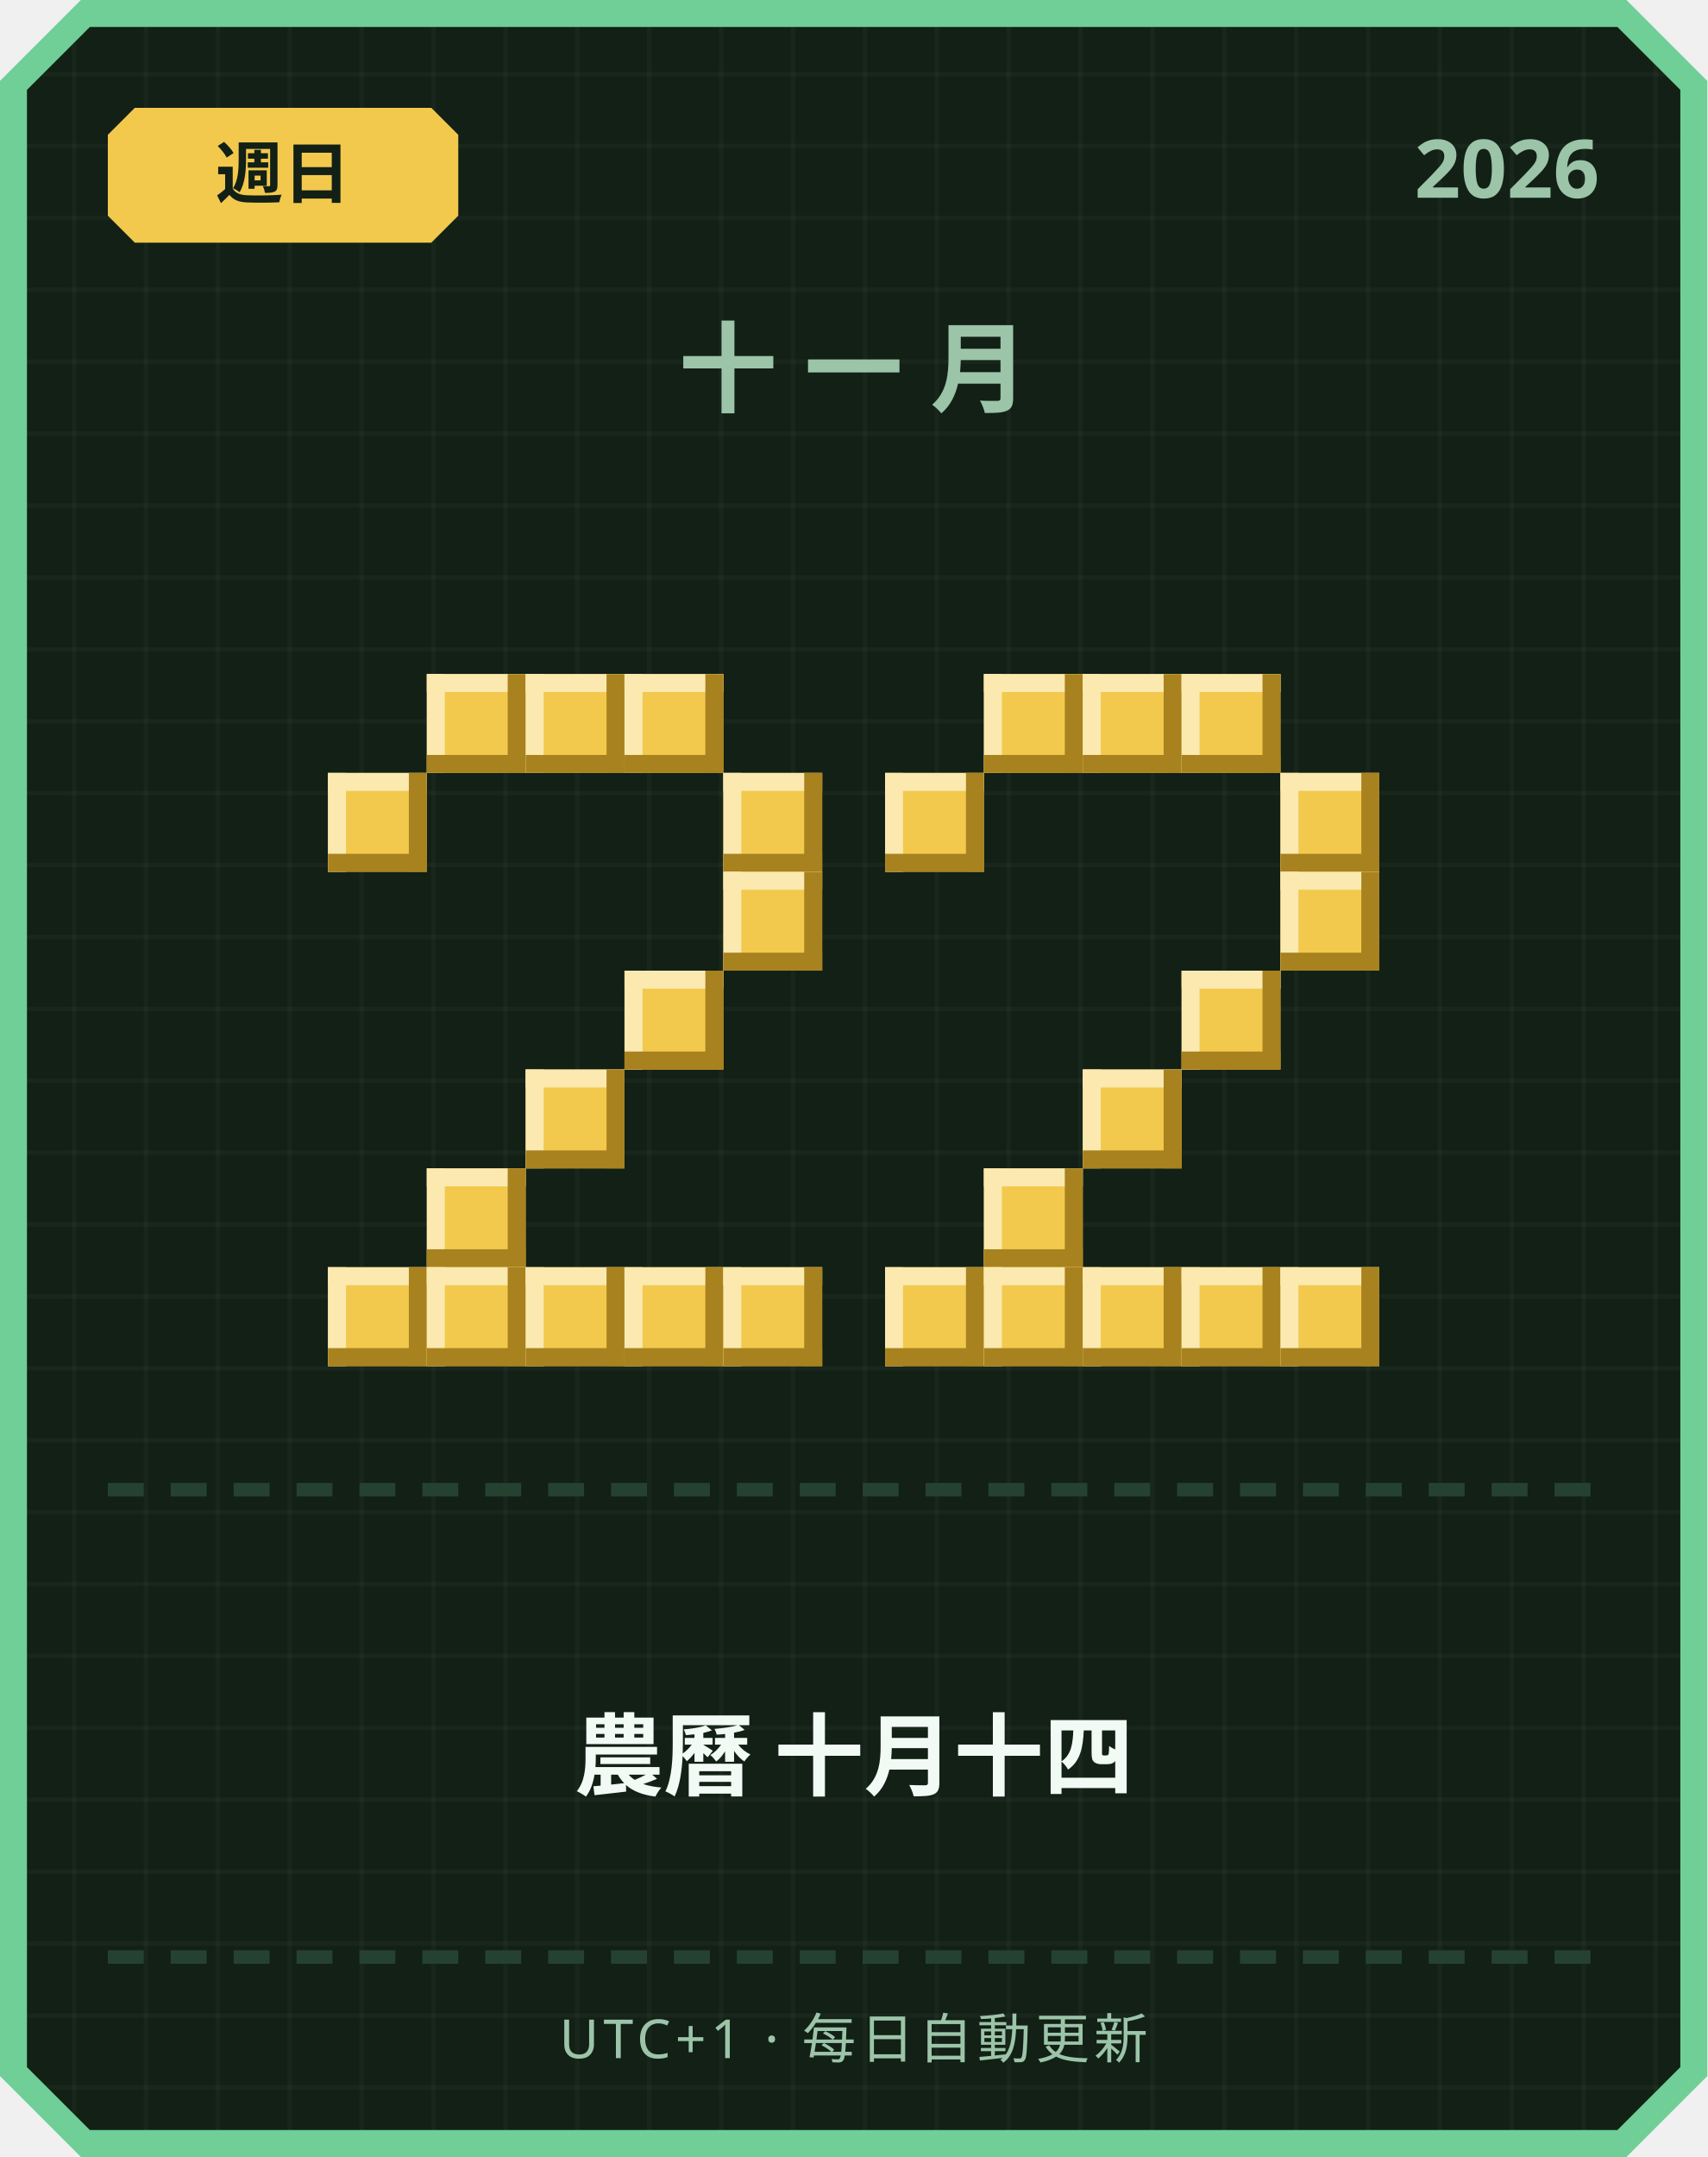
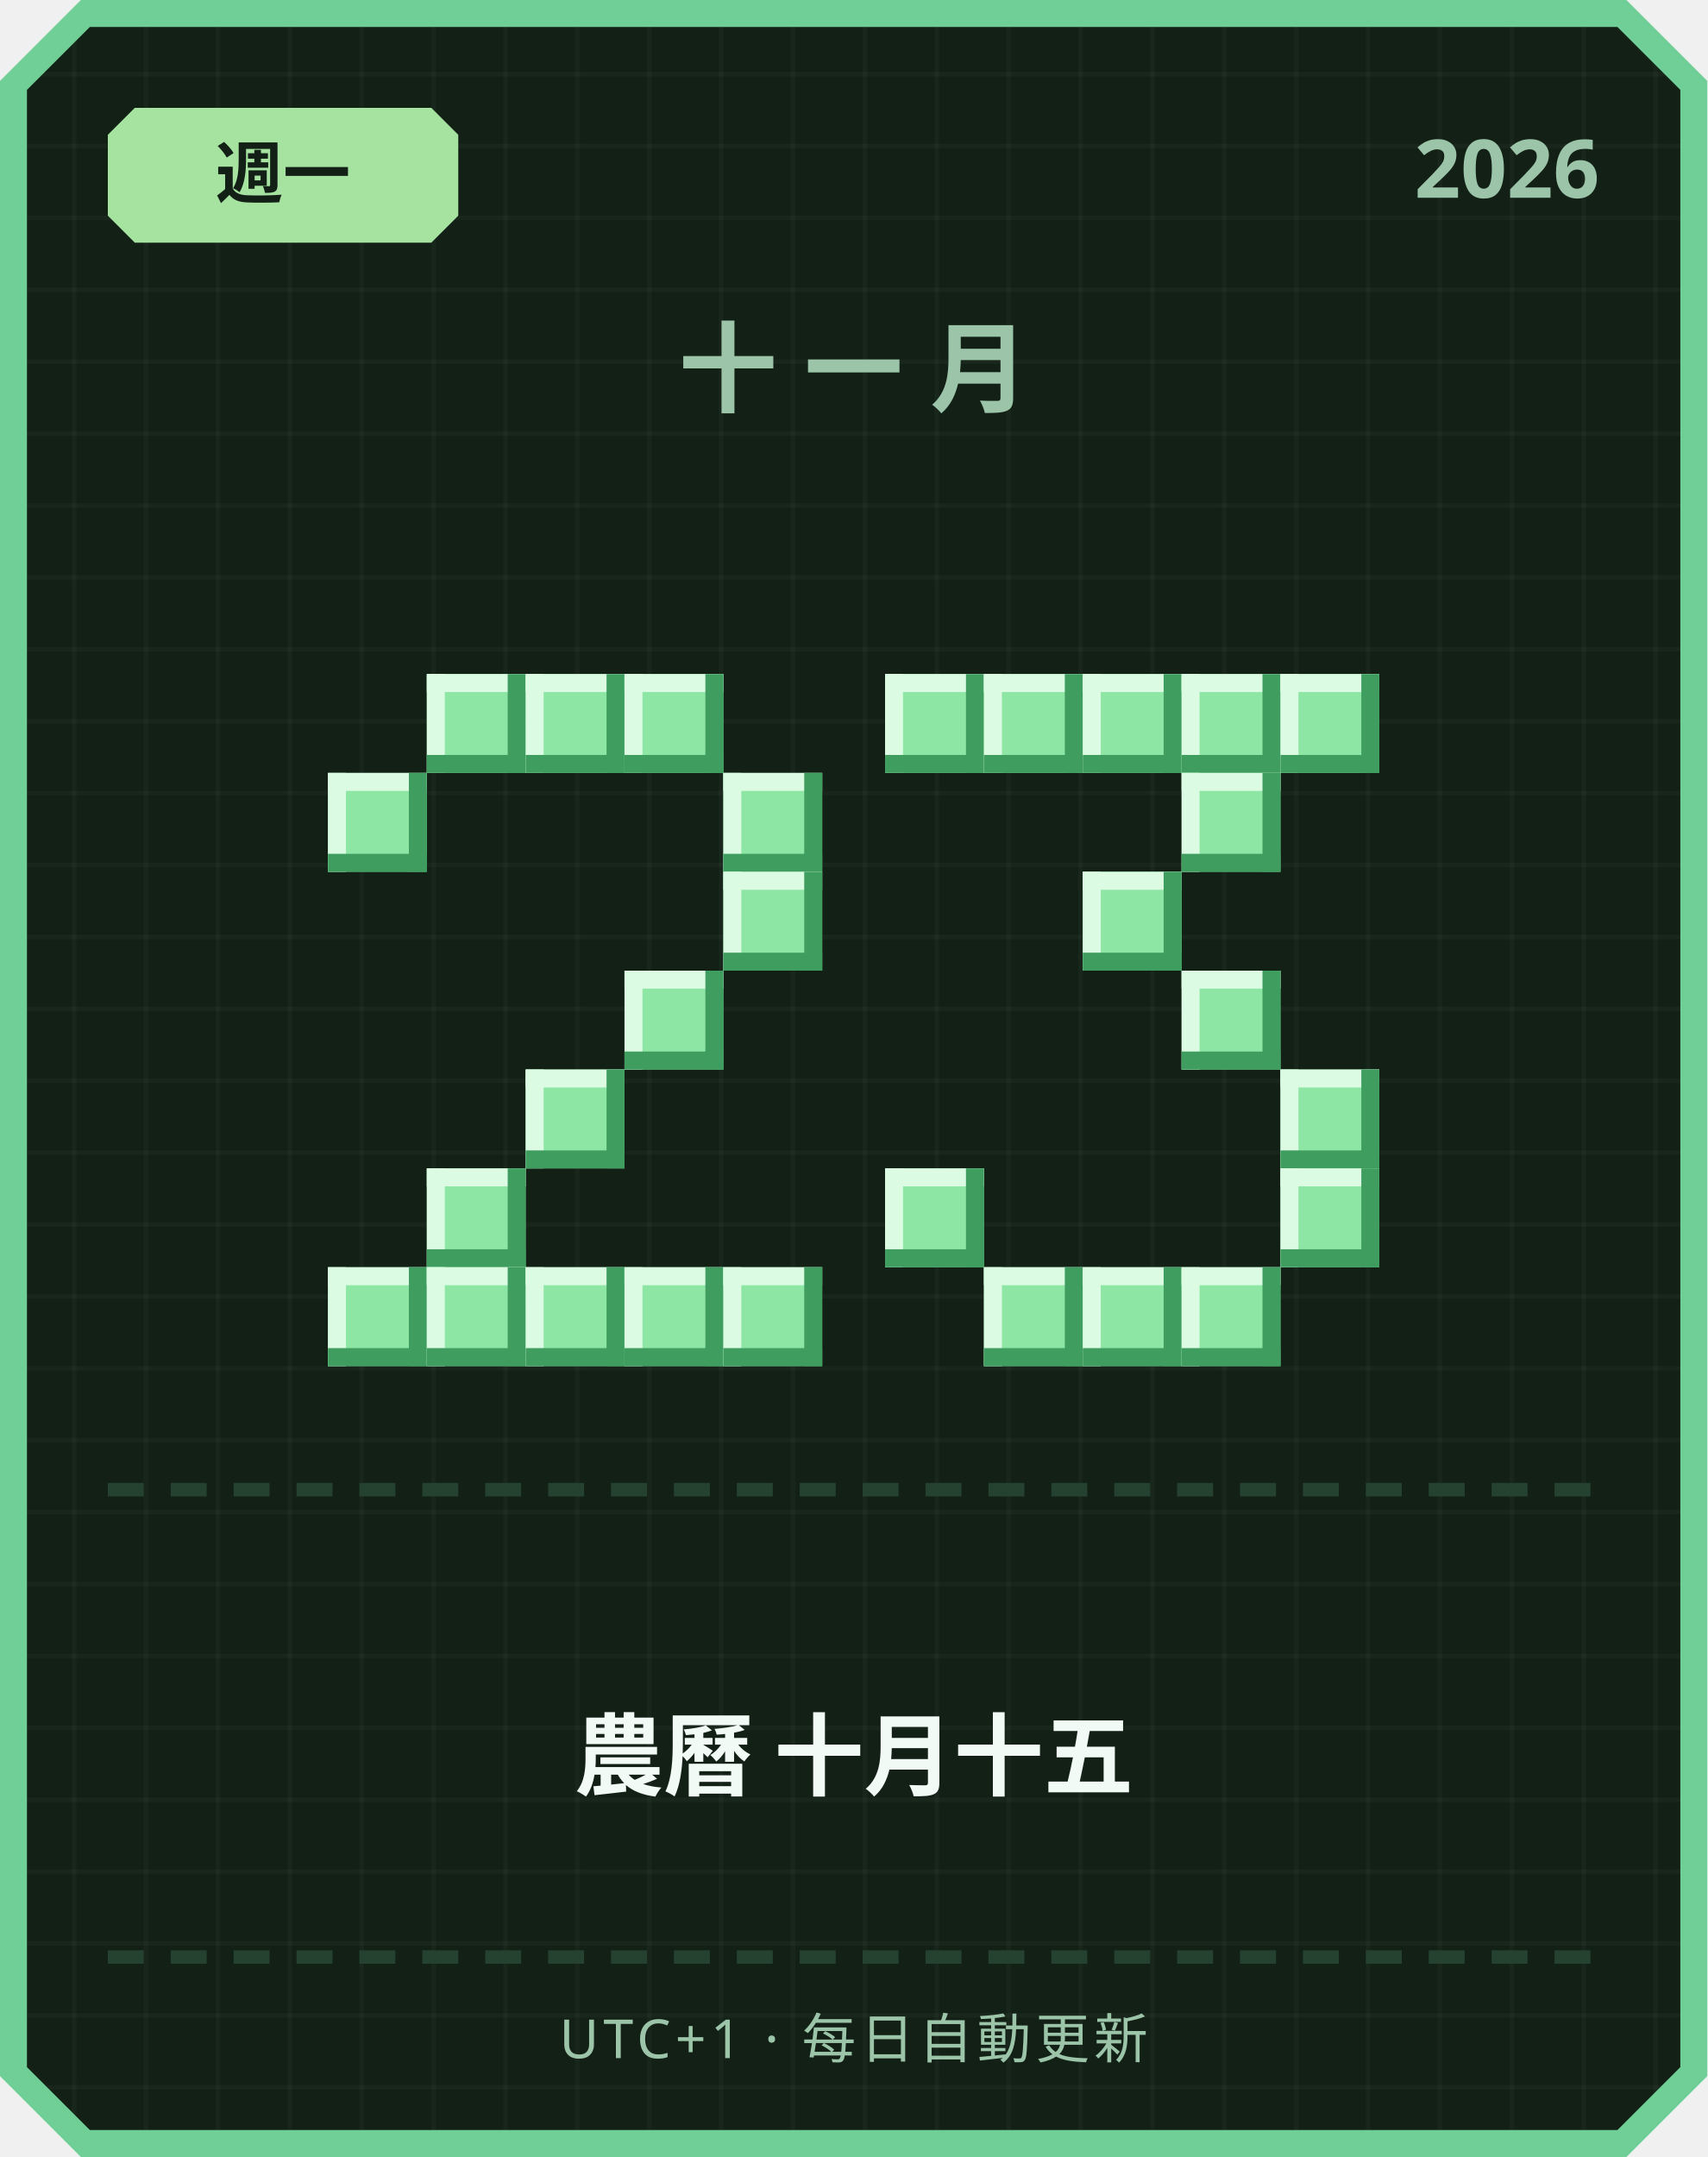
<svg xmlns="http://www.w3.org/2000/svg" width="380" height="480" viewBox="0 0 380 480">
  <defs>
    <pattern id="grid" width="16" height="16" patternUnits="userSpaceOnUse">
      <rect width="16" height="16" fill="#122016" />
      <rect width="1" height="16" fill="#ffffff" opacity="0.03" />
      <rect width="16" height="1" fill="#ffffff" opacity="0.03" />
    </pattern>
  </defs>
  <path d="M 18,0 L 362,0 L 380,18 L 380,462 L 362,480 L 18,480 L 0,462 L 0,18 Z" fill="#6fcf97" />
  <path d="M 20,6 L 360,6 L 374,20 L 374,460 L 360,474 L 20,474 L 6,460 L 6,20 Z" fill="url(#grid)" />
-   <path d="M 30,24 L 96,24 L 102,30 L 102,48 L 96,54 L 30,54 L 24,48 L 24,30 Z" fill="#f2c94c" />
-   <text x="63" y="44" text-anchor="middle" font-family="'Segoe UI', sans-serif" font-size="15" font-weight="700" fill="#122016">週日</text>
+   <path d="M 30,24 L 96,24 L 102,30 L 102,48 L 96,54 L 30,54 L 24,48 L 24,30 Z" fill="#a6e3a1" />
+   <text x="63" y="44" text-anchor="middle" font-family="'Segoe UI', sans-serif" font-size="15" font-weight="700" fill="#122016">週一</text>
  <text x="356" y="44" text-anchor="end" font-family="'Segoe UI', sans-serif" font-size="18" font-weight="700" fill="#9bc4a8">2026</text>
  <text x="190" y="90" text-anchor="middle" font-family="'Segoe UI', sans-serif" font-size="22" font-weight="700" letter-spacing="6" fill="#9bc4a8">十一月</text>
-   <rect x="95" y="150" width="22" height="22" fill="#f2c94c" />
-   <rect x="95" y="150" width="22" height="4" fill="#fbe9b0" />
-   <rect x="95" y="150" width="4" height="22" fill="#fbe9b0" />
-   <rect x="95" y="168" width="22" height="4" fill="#a8821f" />
-   <rect x="113" y="150" width="4" height="22" fill="#a8821f" />
-   <rect x="117" y="150" width="22" height="22" fill="#f2c94c" />
-   <rect x="117" y="150" width="22" height="4" fill="#fbe9b0" />
-   <rect x="117" y="150" width="4" height="22" fill="#fbe9b0" />
-   <rect x="117" y="168" width="22" height="4" fill="#a8821f" />
-   <rect x="135" y="150" width="4" height="22" fill="#a8821f" />
-   <rect x="139" y="150" width="22" height="22" fill="#f2c94c" />
-   <rect x="139" y="150" width="22" height="4" fill="#fbe9b0" />
-   <rect x="139" y="150" width="4" height="22" fill="#fbe9b0" />
-   <rect x="139" y="168" width="22" height="4" fill="#a8821f" />
-   <rect x="157" y="150" width="4" height="22" fill="#a8821f" />
-   <rect x="73" y="172" width="22" height="22" fill="#f2c94c" />
-   <rect x="73" y="172" width="22" height="4" fill="#fbe9b0" />
-   <rect x="73" y="172" width="4" height="22" fill="#fbe9b0" />
-   <rect x="73" y="190" width="22" height="4" fill="#a8821f" />
-   <rect x="91" y="172" width="4" height="22" fill="#a8821f" />
-   <rect x="161" y="172" width="22" height="22" fill="#f2c94c" />
-   <rect x="161" y="172" width="22" height="4" fill="#fbe9b0" />
-   <rect x="161" y="172" width="4" height="22" fill="#fbe9b0" />
-   <rect x="161" y="190" width="22" height="4" fill="#a8821f" />
-   <rect x="179" y="172" width="4" height="22" fill="#a8821f" />
-   <rect x="161" y="194" width="22" height="22" fill="#f2c94c" />
-   <rect x="161" y="194" width="22" height="4" fill="#fbe9b0" />
-   <rect x="161" y="194" width="4" height="22" fill="#fbe9b0" />
-   <rect x="161" y="212" width="22" height="4" fill="#a8821f" />
-   <rect x="179" y="194" width="4" height="22" fill="#a8821f" />
-   <rect x="139" y="216" width="22" height="22" fill="#f2c94c" />
-   <rect x="139" y="216" width="22" height="4" fill="#fbe9b0" />
-   <rect x="139" y="216" width="4" height="22" fill="#fbe9b0" />
-   <rect x="139" y="234" width="22" height="4" fill="#a8821f" />
-   <rect x="157" y="216" width="4" height="22" fill="#a8821f" />
-   <rect x="117" y="238" width="22" height="22" fill="#f2c94c" />
-   <rect x="117" y="238" width="22" height="4" fill="#fbe9b0" />
-   <rect x="117" y="238" width="4" height="22" fill="#fbe9b0" />
-   <rect x="117" y="256" width="22" height="4" fill="#a8821f" />
-   <rect x="135" y="238" width="4" height="22" fill="#a8821f" />
-   <rect x="95" y="260" width="22" height="22" fill="#f2c94c" />
-   <rect x="95" y="260" width="22" height="4" fill="#fbe9b0" />
-   <rect x="95" y="260" width="4" height="22" fill="#fbe9b0" />
-   <rect x="95" y="278" width="22" height="4" fill="#a8821f" />
-   <rect x="113" y="260" width="4" height="22" fill="#a8821f" />
-   <rect x="73" y="282" width="22" height="22" fill="#f2c94c" />
-   <rect x="73" y="282" width="22" height="4" fill="#fbe9b0" />
-   <rect x="73" y="282" width="4" height="22" fill="#fbe9b0" />
-   <rect x="73" y="300" width="22" height="4" fill="#a8821f" />
-   <rect x="91" y="282" width="4" height="22" fill="#a8821f" />
-   <rect x="95" y="282" width="22" height="22" fill="#f2c94c" />
-   <rect x="95" y="282" width="22" height="4" fill="#fbe9b0" />
-   <rect x="95" y="282" width="4" height="22" fill="#fbe9b0" />
-   <rect x="95" y="300" width="22" height="4" fill="#a8821f" />
-   <rect x="113" y="282" width="4" height="22" fill="#a8821f" />
-   <rect x="117" y="282" width="22" height="22" fill="#f2c94c" />
-   <rect x="117" y="282" width="22" height="4" fill="#fbe9b0" />
-   <rect x="117" y="282" width="4" height="22" fill="#fbe9b0" />
-   <rect x="117" y="300" width="22" height="4" fill="#a8821f" />
-   <rect x="135" y="282" width="4" height="22" fill="#a8821f" />
-   <rect x="139" y="282" width="22" height="22" fill="#f2c94c" />
-   <rect x="139" y="282" width="22" height="4" fill="#fbe9b0" />
-   <rect x="139" y="282" width="4" height="22" fill="#fbe9b0" />
-   <rect x="139" y="300" width="22" height="4" fill="#a8821f" />
-   <rect x="157" y="282" width="4" height="22" fill="#a8821f" />
-   <rect x="161" y="282" width="22" height="22" fill="#f2c94c" />
-   <rect x="161" y="282" width="22" height="4" fill="#fbe9b0" />
-   <rect x="161" y="282" width="4" height="22" fill="#fbe9b0" />
-   <rect x="161" y="300" width="22" height="4" fill="#a8821f" />
-   <rect x="179" y="282" width="4" height="22" fill="#a8821f" />
-   <rect x="219" y="150" width="22" height="22" fill="#f2c94c" />
-   <rect x="219" y="150" width="22" height="4" fill="#fbe9b0" />
-   <rect x="219" y="150" width="4" height="22" fill="#fbe9b0" />
-   <rect x="219" y="168" width="22" height="4" fill="#a8821f" />
-   <rect x="237" y="150" width="4" height="22" fill="#a8821f" />
-   <rect x="241" y="150" width="22" height="22" fill="#f2c94c" />
-   <rect x="241" y="150" width="22" height="4" fill="#fbe9b0" />
-   <rect x="241" y="150" width="4" height="22" fill="#fbe9b0" />
-   <rect x="241" y="168" width="22" height="4" fill="#a8821f" />
-   <rect x="259" y="150" width="4" height="22" fill="#a8821f" />
-   <rect x="263" y="150" width="22" height="22" fill="#f2c94c" />
-   <rect x="263" y="150" width="22" height="4" fill="#fbe9b0" />
-   <rect x="263" y="150" width="4" height="22" fill="#fbe9b0" />
-   <rect x="263" y="168" width="22" height="4" fill="#a8821f" />
-   <rect x="281" y="150" width="4" height="22" fill="#a8821f" />
-   <rect x="197" y="172" width="22" height="22" fill="#f2c94c" />
-   <rect x="197" y="172" width="22" height="4" fill="#fbe9b0" />
-   <rect x="197" y="172" width="4" height="22" fill="#fbe9b0" />
-   <rect x="197" y="190" width="22" height="4" fill="#a8821f" />
-   <rect x="215" y="172" width="4" height="22" fill="#a8821f" />
-   <rect x="285" y="172" width="22" height="22" fill="#f2c94c" />
-   <rect x="285" y="172" width="22" height="4" fill="#fbe9b0" />
-   <rect x="285" y="172" width="4" height="22" fill="#fbe9b0" />
-   <rect x="285" y="190" width="22" height="4" fill="#a8821f" />
-   <rect x="303" y="172" width="4" height="22" fill="#a8821f" />
-   <rect x="285" y="194" width="22" height="22" fill="#f2c94c" />
-   <rect x="285" y="194" width="22" height="4" fill="#fbe9b0" />
-   <rect x="285" y="194" width="4" height="22" fill="#fbe9b0" />
-   <rect x="285" y="212" width="22" height="4" fill="#a8821f" />
-   <rect x="303" y="194" width="4" height="22" fill="#a8821f" />
-   <rect x="263" y="216" width="22" height="22" fill="#f2c94c" />
-   <rect x="263" y="216" width="22" height="4" fill="#fbe9b0" />
-   <rect x="263" y="216" width="4" height="22" fill="#fbe9b0" />
-   <rect x="263" y="234" width="22" height="4" fill="#a8821f" />
-   <rect x="281" y="216" width="4" height="22" fill="#a8821f" />
-   <rect x="241" y="238" width="22" height="22" fill="#f2c94c" />
-   <rect x="241" y="238" width="22" height="4" fill="#fbe9b0" />
-   <rect x="241" y="238" width="4" height="22" fill="#fbe9b0" />
-   <rect x="241" y="256" width="22" height="4" fill="#a8821f" />
-   <rect x="259" y="238" width="4" height="22" fill="#a8821f" />
-   <rect x="219" y="260" width="22" height="22" fill="#f2c94c" />
-   <rect x="219" y="260" width="22" height="4" fill="#fbe9b0" />
-   <rect x="219" y="260" width="4" height="22" fill="#fbe9b0" />
-   <rect x="219" y="278" width="22" height="4" fill="#a8821f" />
-   <rect x="237" y="260" width="4" height="22" fill="#a8821f" />
-   <rect x="197" y="282" width="22" height="22" fill="#f2c94c" />
-   <rect x="197" y="282" width="22" height="4" fill="#fbe9b0" />
-   <rect x="197" y="282" width="4" height="22" fill="#fbe9b0" />
-   <rect x="197" y="300" width="22" height="4" fill="#a8821f" />
-   <rect x="215" y="282" width="4" height="22" fill="#a8821f" />
-   <rect x="219" y="282" width="22" height="22" fill="#f2c94c" />
-   <rect x="219" y="282" width="22" height="4" fill="#fbe9b0" />
-   <rect x="219" y="282" width="4" height="22" fill="#fbe9b0" />
-   <rect x="219" y="300" width="22" height="4" fill="#a8821f" />
-   <rect x="237" y="282" width="4" height="22" fill="#a8821f" />
-   <rect x="241" y="282" width="22" height="22" fill="#f2c94c" />
-   <rect x="241" y="282" width="22" height="4" fill="#fbe9b0" />
-   <rect x="241" y="282" width="4" height="22" fill="#fbe9b0" />
-   <rect x="241" y="300" width="22" height="4" fill="#a8821f" />
-   <rect x="259" y="282" width="4" height="22" fill="#a8821f" />
-   <rect x="263" y="282" width="22" height="22" fill="#f2c94c" />
-   <rect x="263" y="282" width="22" height="4" fill="#fbe9b0" />
-   <rect x="263" y="282" width="4" height="22" fill="#fbe9b0" />
-   <rect x="263" y="300" width="22" height="4" fill="#a8821f" />
-   <rect x="281" y="282" width="4" height="22" fill="#a8821f" />
-   <rect x="285" y="282" width="22" height="22" fill="#f2c94c" />
-   <rect x="285" y="282" width="22" height="4" fill="#fbe9b0" />
-   <rect x="285" y="282" width="4" height="22" fill="#fbe9b0" />
-   <rect x="285" y="300" width="22" height="4" fill="#a8821f" />
-   <rect x="303" y="282" width="4" height="22" fill="#a8821f" />
+   <rect x="95" y="150" width="22" height="22" fill="#8ee6a5" />
+   <rect x="95" y="150" width="22" height="4" fill="#dbfbe3" />
+   <rect x="95" y="150" width="4" height="22" fill="#dbfbe3" />
+   <rect x="95" y="168" width="22" height="4" fill="#3f9e5f" />
+   <rect x="113" y="150" width="4" height="22" fill="#3f9e5f" />
+   <rect x="117" y="150" width="22" height="22" fill="#8ee6a5" />
+   <rect x="117" y="150" width="22" height="4" fill="#dbfbe3" />
+   <rect x="117" y="150" width="4" height="22" fill="#dbfbe3" />
+   <rect x="117" y="168" width="22" height="4" fill="#3f9e5f" />
+   <rect x="135" y="150" width="4" height="22" fill="#3f9e5f" />
+   <rect x="139" y="150" width="22" height="22" fill="#8ee6a5" />
+   <rect x="139" y="150" width="22" height="4" fill="#dbfbe3" />
+   <rect x="139" y="150" width="4" height="22" fill="#dbfbe3" />
+   <rect x="139" y="168" width="22" height="4" fill="#3f9e5f" />
+   <rect x="157" y="150" width="4" height="22" fill="#3f9e5f" />
+   <rect x="73" y="172" width="22" height="22" fill="#8ee6a5" />
+   <rect x="73" y="172" width="22" height="4" fill="#dbfbe3" />
+   <rect x="73" y="172" width="4" height="22" fill="#dbfbe3" />
+   <rect x="73" y="190" width="22" height="4" fill="#3f9e5f" />
+   <rect x="91" y="172" width="4" height="22" fill="#3f9e5f" />
+   <rect x="161" y="172" width="22" height="22" fill="#8ee6a5" />
+   <rect x="161" y="172" width="22" height="4" fill="#dbfbe3" />
+   <rect x="161" y="172" width="4" height="22" fill="#dbfbe3" />
+   <rect x="161" y="190" width="22" height="4" fill="#3f9e5f" />
+   <rect x="179" y="172" width="4" height="22" fill="#3f9e5f" />
+   <rect x="161" y="194" width="22" height="22" fill="#8ee6a5" />
+   <rect x="161" y="194" width="22" height="4" fill="#dbfbe3" />
+   <rect x="161" y="194" width="4" height="22" fill="#dbfbe3" />
+   <rect x="161" y="212" width="22" height="4" fill="#3f9e5f" />
+   <rect x="179" y="194" width="4" height="22" fill="#3f9e5f" />
+   <rect x="139" y="216" width="22" height="22" fill="#8ee6a5" />
+   <rect x="139" y="216" width="22" height="4" fill="#dbfbe3" />
+   <rect x="139" y="216" width="4" height="22" fill="#dbfbe3" />
+   <rect x="139" y="234" width="22" height="4" fill="#3f9e5f" />
+   <rect x="157" y="216" width="4" height="22" fill="#3f9e5f" />
+   <rect x="117" y="238" width="22" height="22" fill="#8ee6a5" />
+   <rect x="117" y="238" width="22" height="4" fill="#dbfbe3" />
+   <rect x="117" y="238" width="4" height="22" fill="#dbfbe3" />
+   <rect x="117" y="256" width="22" height="4" fill="#3f9e5f" />
+   <rect x="135" y="238" width="4" height="22" fill="#3f9e5f" />
+   <rect x="95" y="260" width="22" height="22" fill="#8ee6a5" />
+   <rect x="95" y="260" width="22" height="4" fill="#dbfbe3" />
+   <rect x="95" y="260" width="4" height="22" fill="#dbfbe3" />
+   <rect x="95" y="278" width="22" height="4" fill="#3f9e5f" />
+   <rect x="113" y="260" width="4" height="22" fill="#3f9e5f" />
+   <rect x="73" y="282" width="22" height="22" fill="#8ee6a5" />
+   <rect x="73" y="282" width="22" height="4" fill="#dbfbe3" />
+   <rect x="73" y="282" width="4" height="22" fill="#dbfbe3" />
+   <rect x="73" y="300" width="22" height="4" fill="#3f9e5f" />
+   <rect x="91" y="282" width="4" height="22" fill="#3f9e5f" />
+   <rect x="95" y="282" width="22" height="22" fill="#8ee6a5" />
+   <rect x="95" y="282" width="22" height="4" fill="#dbfbe3" />
+   <rect x="95" y="282" width="4" height="22" fill="#dbfbe3" />
+   <rect x="95" y="300" width="22" height="4" fill="#3f9e5f" />
+   <rect x="113" y="282" width="4" height="22" fill="#3f9e5f" />
+   <rect x="117" y="282" width="22" height="22" fill="#8ee6a5" />
+   <rect x="117" y="282" width="22" height="4" fill="#dbfbe3" />
+   <rect x="117" y="282" width="4" height="22" fill="#dbfbe3" />
+   <rect x="117" y="300" width="22" height="4" fill="#3f9e5f" />
+   <rect x="135" y="282" width="4" height="22" fill="#3f9e5f" />
+   <rect x="139" y="282" width="22" height="22" fill="#8ee6a5" />
+   <rect x="139" y="282" width="22" height="4" fill="#dbfbe3" />
+   <rect x="139" y="282" width="4" height="22" fill="#dbfbe3" />
+   <rect x="139" y="300" width="22" height="4" fill="#3f9e5f" />
+   <rect x="157" y="282" width="4" height="22" fill="#3f9e5f" />
+   <rect x="161" y="282" width="22" height="22" fill="#8ee6a5" />
+   <rect x="161" y="282" width="22" height="4" fill="#dbfbe3" />
+   <rect x="161" y="282" width="4" height="22" fill="#dbfbe3" />
+   <rect x="161" y="300" width="22" height="4" fill="#3f9e5f" />
+   <rect x="179" y="282" width="4" height="22" fill="#3f9e5f" />
+   <rect x="197" y="150" width="22" height="22" fill="#8ee6a5" />
+   <rect x="197" y="150" width="22" height="4" fill="#dbfbe3" />
+   <rect x="197" y="150" width="4" height="22" fill="#dbfbe3" />
+   <rect x="197" y="168" width="22" height="4" fill="#3f9e5f" />
+   <rect x="215" y="150" width="4" height="22" fill="#3f9e5f" />
+   <rect x="219" y="150" width="22" height="22" fill="#8ee6a5" />
+   <rect x="219" y="150" width="22" height="4" fill="#dbfbe3" />
+   <rect x="219" y="150" width="4" height="22" fill="#dbfbe3" />
+   <rect x="219" y="168" width="22" height="4" fill="#3f9e5f" />
+   <rect x="237" y="150" width="4" height="22" fill="#3f9e5f" />
+   <rect x="241" y="150" width="22" height="22" fill="#8ee6a5" />
+   <rect x="241" y="150" width="22" height="4" fill="#dbfbe3" />
+   <rect x="241" y="150" width="4" height="22" fill="#dbfbe3" />
+   <rect x="241" y="168" width="22" height="4" fill="#3f9e5f" />
+   <rect x="259" y="150" width="4" height="22" fill="#3f9e5f" />
+   <rect x="263" y="150" width="22" height="22" fill="#8ee6a5" />
+   <rect x="263" y="150" width="22" height="4" fill="#dbfbe3" />
+   <rect x="263" y="150" width="4" height="22" fill="#dbfbe3" />
+   <rect x="263" y="168" width="22" height="4" fill="#3f9e5f" />
+   <rect x="281" y="150" width="4" height="22" fill="#3f9e5f" />
+   <rect x="285" y="150" width="22" height="22" fill="#8ee6a5" />
+   <rect x="285" y="150" width="22" height="4" fill="#dbfbe3" />
+   <rect x="285" y="150" width="4" height="22" fill="#dbfbe3" />
+   <rect x="285" y="168" width="22" height="4" fill="#3f9e5f" />
+   <rect x="303" y="150" width="4" height="22" fill="#3f9e5f" />
+   <rect x="263" y="172" width="22" height="22" fill="#8ee6a5" />
+   <rect x="263" y="172" width="22" height="4" fill="#dbfbe3" />
+   <rect x="263" y="172" width="4" height="22" fill="#dbfbe3" />
+   <rect x="263" y="190" width="22" height="4" fill="#3f9e5f" />
+   <rect x="281" y="172" width="4" height="22" fill="#3f9e5f" />
+   <rect x="241" y="194" width="22" height="22" fill="#8ee6a5" />
+   <rect x="241" y="194" width="22" height="4" fill="#dbfbe3" />
+   <rect x="241" y="194" width="4" height="22" fill="#dbfbe3" />
+   <rect x="241" y="212" width="22" height="4" fill="#3f9e5f" />
+   <rect x="259" y="194" width="4" height="22" fill="#3f9e5f" />
+   <rect x="263" y="216" width="22" height="22" fill="#8ee6a5" />
+   <rect x="263" y="216" width="22" height="4" fill="#dbfbe3" />
+   <rect x="263" y="216" width="4" height="22" fill="#dbfbe3" />
+   <rect x="263" y="234" width="22" height="4" fill="#3f9e5f" />
+   <rect x="281" y="216" width="4" height="22" fill="#3f9e5f" />
+   <rect x="285" y="238" width="22" height="22" fill="#8ee6a5" />
+   <rect x="285" y="238" width="22" height="4" fill="#dbfbe3" />
+   <rect x="285" y="238" width="4" height="22" fill="#dbfbe3" />
+   <rect x="285" y="256" width="22" height="4" fill="#3f9e5f" />
+   <rect x="303" y="238" width="4" height="22" fill="#3f9e5f" />
+   <rect x="197" y="260" width="22" height="22" fill="#8ee6a5" />
+   <rect x="197" y="260" width="22" height="4" fill="#dbfbe3" />
+   <rect x="197" y="260" width="4" height="22" fill="#dbfbe3" />
+   <rect x="197" y="278" width="22" height="4" fill="#3f9e5f" />
+   <rect x="215" y="260" width="4" height="22" fill="#3f9e5f" />
+   <rect x="285" y="260" width="22" height="22" fill="#8ee6a5" />
+   <rect x="285" y="260" width="22" height="4" fill="#dbfbe3" />
+   <rect x="285" y="260" width="4" height="22" fill="#dbfbe3" />
+   <rect x="285" y="278" width="22" height="4" fill="#3f9e5f" />
+   <rect x="303" y="260" width="4" height="22" fill="#3f9e5f" />
+   <rect x="219" y="282" width="22" height="22" fill="#8ee6a5" />
+   <rect x="219" y="282" width="22" height="4" fill="#dbfbe3" />
+   <rect x="219" y="282" width="4" height="22" fill="#dbfbe3" />
+   <rect x="219" y="300" width="22" height="4" fill="#3f9e5f" />
+   <rect x="237" y="282" width="4" height="22" fill="#3f9e5f" />
+   <rect x="241" y="282" width="22" height="22" fill="#8ee6a5" />
+   <rect x="241" y="282" width="22" height="4" fill="#dbfbe3" />
+   <rect x="241" y="282" width="4" height="22" fill="#dbfbe3" />
+   <rect x="241" y="300" width="22" height="4" fill="#3f9e5f" />
+   <rect x="259" y="282" width="4" height="22" fill="#3f9e5f" />
+   <rect x="263" y="282" width="22" height="22" fill="#8ee6a5" />
+   <rect x="263" y="282" width="22" height="4" fill="#dbfbe3" />
+   <rect x="263" y="282" width="4" height="22" fill="#dbfbe3" />
+   <rect x="263" y="300" width="22" height="4" fill="#3f9e5f" />
+   <rect x="281" y="282" width="4" height="22" fill="#3f9e5f" />
  <rect x="24" y="330" width="8" height="3" fill="#254230" />
  <rect x="38" y="330" width="8" height="3" fill="#254230" />
  <rect x="52" y="330" width="8" height="3" fill="#254230" />
  <rect x="66" y="330" width="8" height="3" fill="#254230" />
  <rect x="80" y="330" width="8" height="3" fill="#254230" />
  <rect x="94" y="330" width="8" height="3" fill="#254230" />
  <rect x="108" y="330" width="8" height="3" fill="#254230" />
  <rect x="122" y="330" width="8" height="3" fill="#254230" />
  <rect x="136" y="330" width="8" height="3" fill="#254230" />
  <rect x="150" y="330" width="8" height="3" fill="#254230" />
  <rect x="164" y="330" width="8" height="3" fill="#254230" />
  <rect x="178" y="330" width="8" height="3" fill="#254230" />
  <rect x="192" y="330" width="8" height="3" fill="#254230" />
  <rect x="206" y="330" width="8" height="3" fill="#254230" />
  <rect x="220" y="330" width="8" height="3" fill="#254230" />
  <rect x="234" y="330" width="8" height="3" fill="#254230" />
  <rect x="248" y="330" width="8" height="3" fill="#254230" />
  <rect x="262" y="330" width="8" height="3" fill="#254230" />
  <rect x="276" y="330" width="8" height="3" fill="#254230" />
  <rect x="290" y="330" width="8" height="3" fill="#254230" />
  <rect x="304" y="330" width="8" height="3" fill="#254230" />
  <rect x="318" y="330" width="8" height="3" fill="#254230" />
  <rect x="332" y="330" width="8" height="3" fill="#254230" />
  <rect x="346" y="330" width="8" height="3" fill="#254230" />
-   <text x="190" y="398" text-anchor="middle" font-family="'Segoe UI', 'Microsoft JhengHei', sans-serif" font-size="20" font-weight="700" fill="#f1faf4">農曆 十月十四</text>
+   <text x="190" y="398" text-anchor="middle" font-family="'Segoe UI', 'Microsoft JhengHei', sans-serif" font-size="20" font-weight="700" fill="#f1faf4">農曆 十月十五</text>
  <rect x="24" y="434" width="8" height="3" fill="#254230" />
  <rect x="38" y="434" width="8" height="3" fill="#254230" />
  <rect x="52" y="434" width="8" height="3" fill="#254230" />
  <rect x="66" y="434" width="8" height="3" fill="#254230" />
  <rect x="80" y="434" width="8" height="3" fill="#254230" />
  <rect x="94" y="434" width="8" height="3" fill="#254230" />
  <rect x="108" y="434" width="8" height="3" fill="#254230" />
  <rect x="122" y="434" width="8" height="3" fill="#254230" />
  <rect x="136" y="434" width="8" height="3" fill="#254230" />
  <rect x="150" y="434" width="8" height="3" fill="#254230" />
  <rect x="164" y="434" width="8" height="3" fill="#254230" />
  <rect x="178" y="434" width="8" height="3" fill="#254230" />
  <rect x="192" y="434" width="8" height="3" fill="#254230" />
  <rect x="206" y="434" width="8" height="3" fill="#254230" />
  <rect x="220" y="434" width="8" height="3" fill="#254230" />
  <rect x="234" y="434" width="8" height="3" fill="#254230" />
  <rect x="248" y="434" width="8" height="3" fill="#254230" />
  <rect x="262" y="434" width="8" height="3" fill="#254230" />
  <rect x="276" y="434" width="8" height="3" fill="#254230" />
  <rect x="290" y="434" width="8" height="3" fill="#254230" />
  <rect x="304" y="434" width="8" height="3" fill="#254230" />
  <rect x="318" y="434" width="8" height="3" fill="#254230" />
  <rect x="332" y="434" width="8" height="3" fill="#254230" />
  <rect x="346" y="434" width="8" height="3" fill="#254230" />
  <text x="190" y="458" text-anchor="middle" font-family="'Segoe UI', sans-serif" font-size="12" letter-spacing="1" fill="#9bc4a8">UTC+1 · 每日自動更新</text>
</svg>
